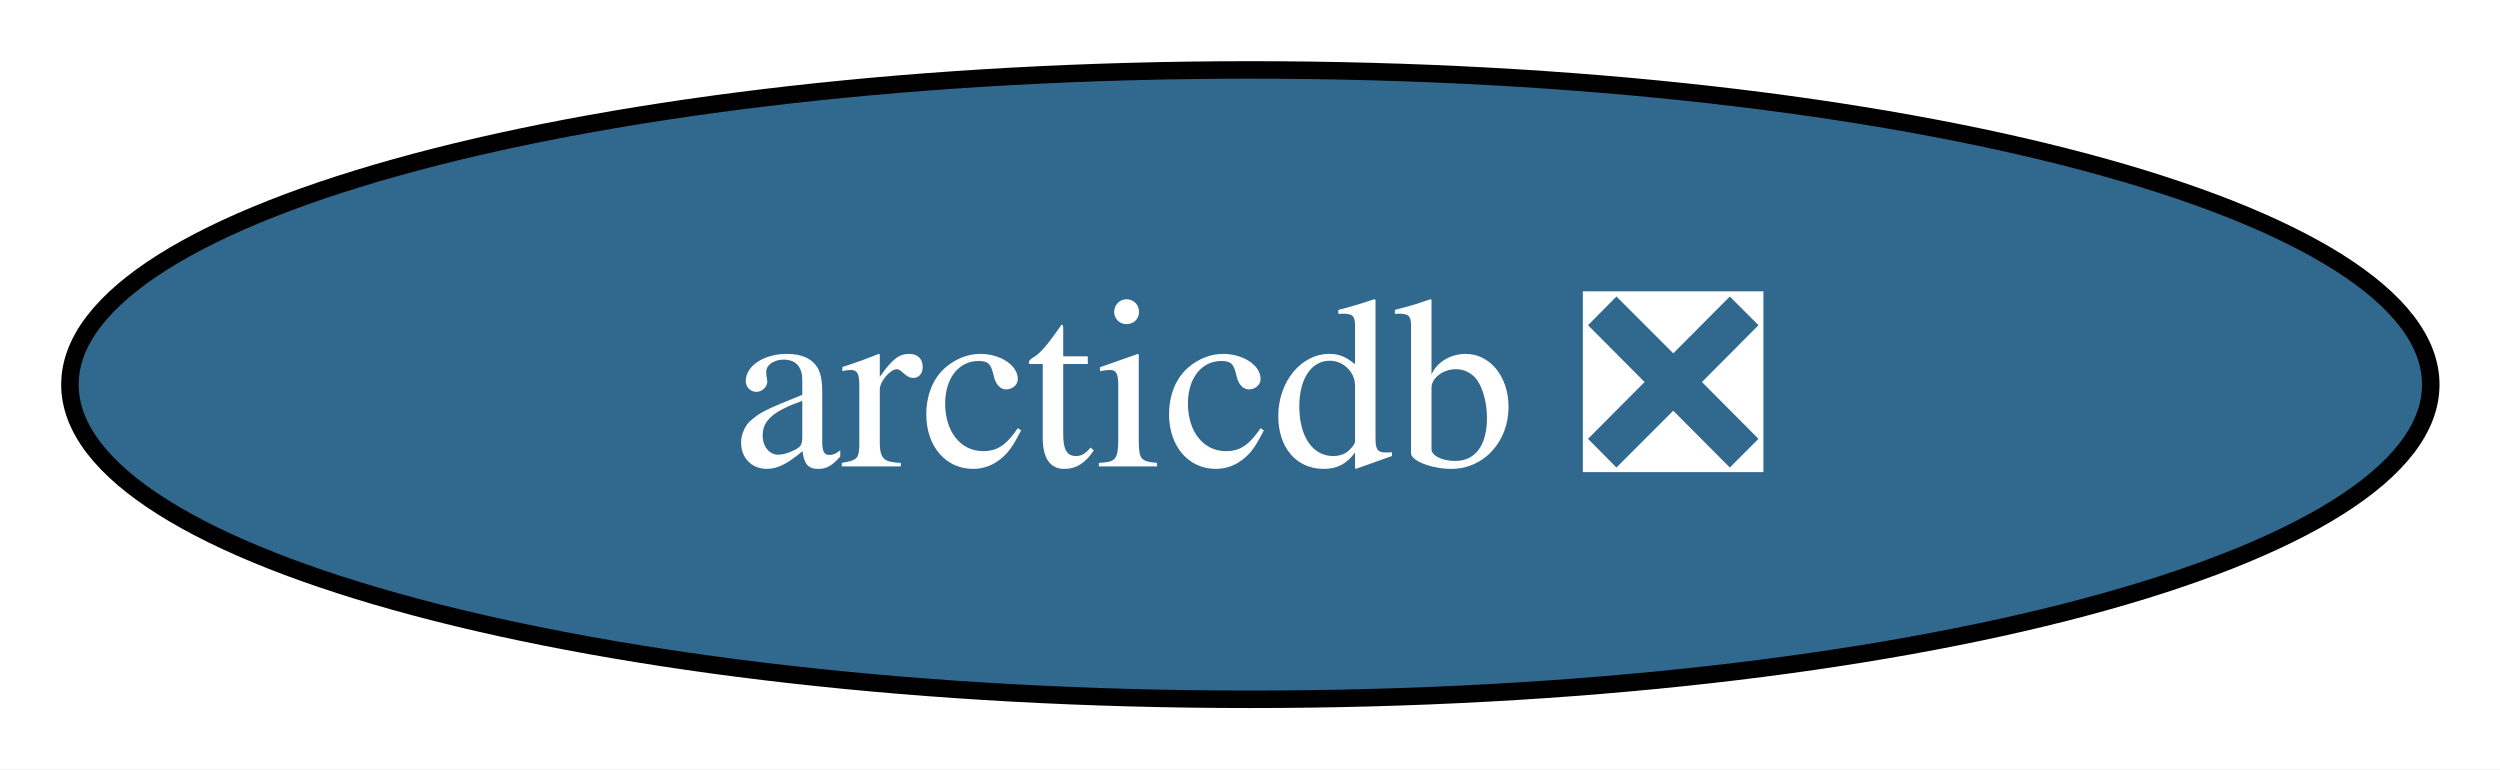
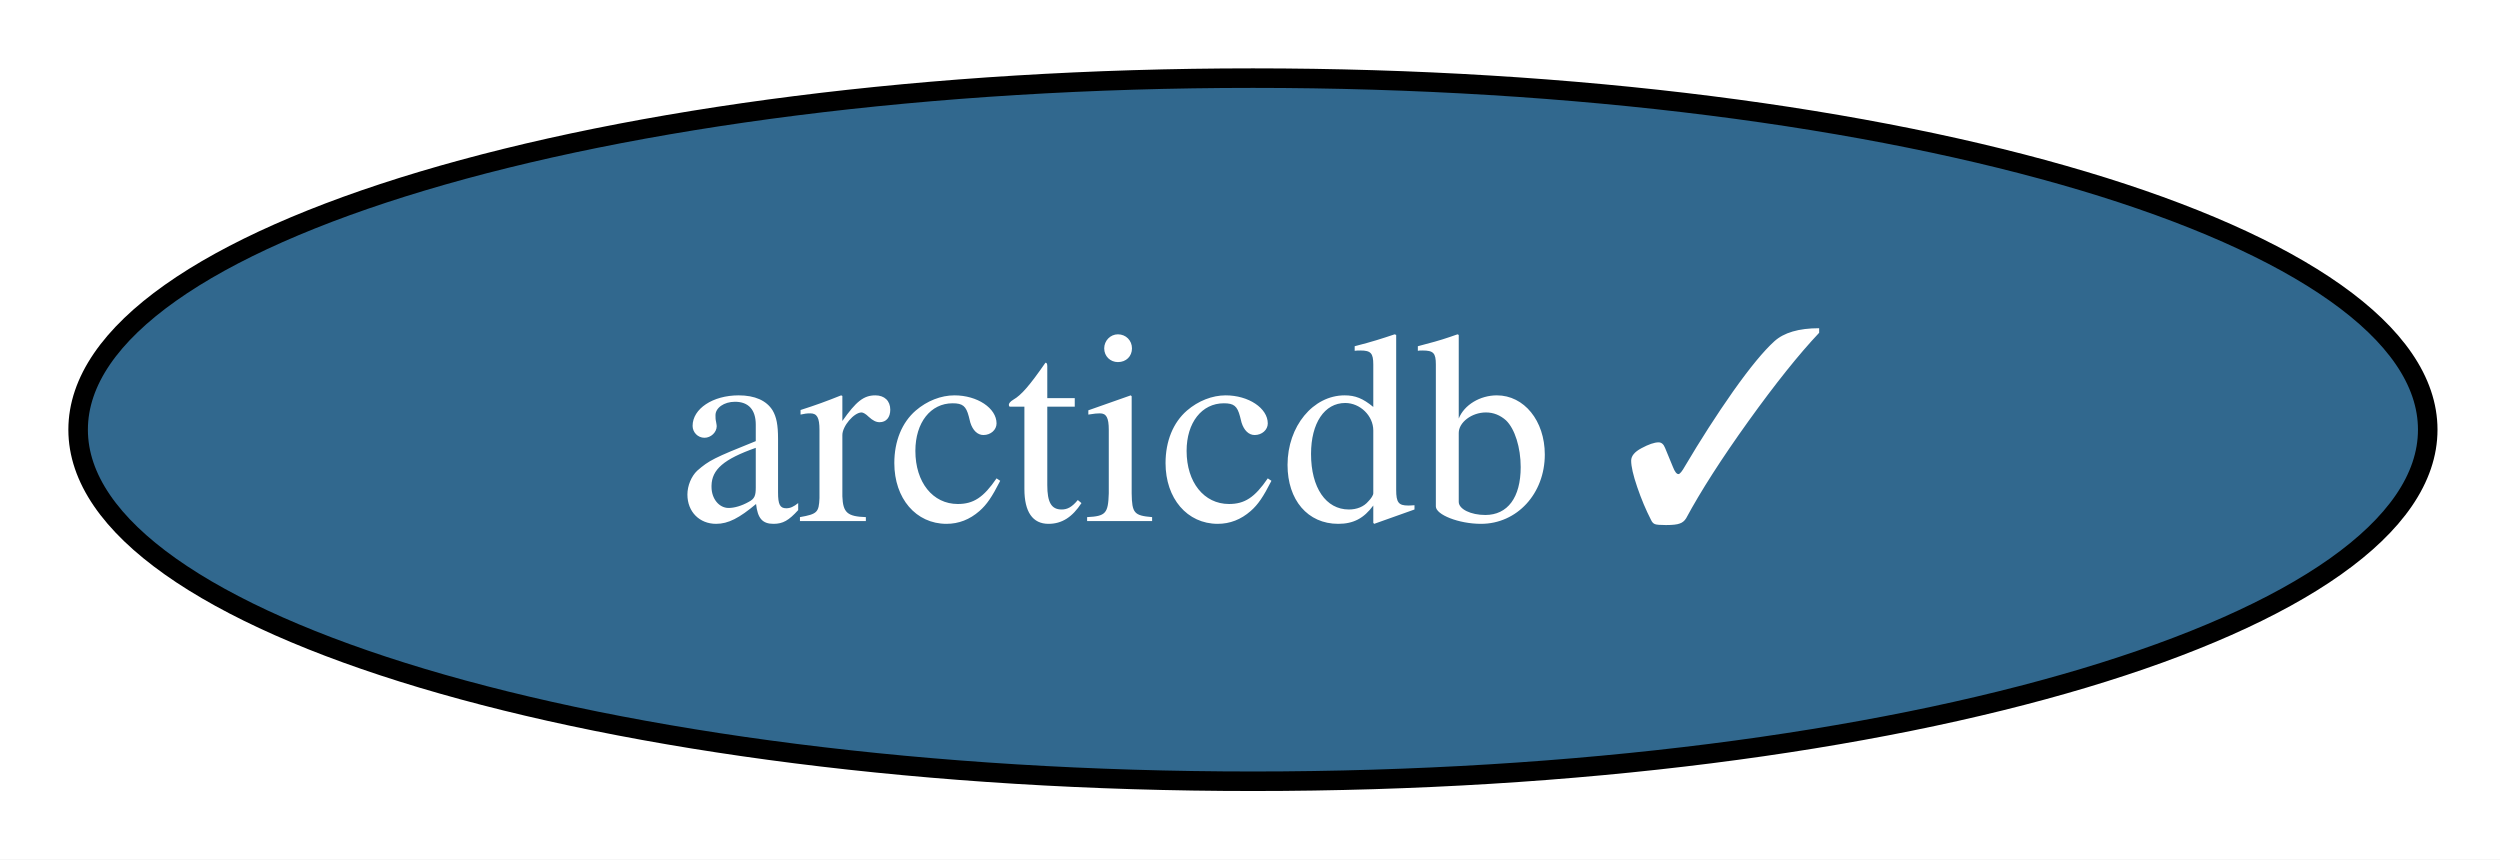
- <svg xmlns="http://www.w3.org/2000/svg" xmlns:xlink="http://www.w3.org/1999/xlink" width="143pt" height="44pt" viewBox="0.00 0.00 143.00 44.00">
+ <svg xmlns="http://www.w3.org/2000/svg" xmlns:xlink="http://www.w3.org/1999/xlink" width="128pt" height="44pt" viewBox="0.00 0.00 128.00 44.00">
  <g id="graph0" class="graph" transform="scale(1 1) rotate(0) translate(4 40)">
-     <polygon fill="white" stroke="none" points="-4,4 -4,-40 139.03,-40 139.03,4 -4,4" />
+     <polygon fill="white" stroke="none" points="-4,4 -4,-40 124.3,-40 124.3,4 -4,4" />
    <g id="node1" class="node">
      <g id="a_node1">
-         <a xlink:href="https://github.com/conda-forge/arcticdb-feedstock/pull/522" xlink:title="arcticdb ❎">
-           <ellipse fill="#31688e" stroke="black" cx="67.52" cy="-18" rx="67.52" ry="18" />
-           <text xml:space="preserve" text-anchor="middle" x="67.52" y="-13.32" font-family="Times,serif" font-size="14.00" fill="white">arcticdb ❎</text>
+         <a xlink:href="https://github.com/conda-forge/arcticdb-feedstock/pull/522" xlink:title="arcticdb ✓">
+           <ellipse fill="#31688e" stroke="black" cx="60.15" cy="-18" rx="60.15" ry="18" />
+           <text xml:space="preserve" text-anchor="middle" x="60.15" y="-13.32" font-family="Times,serif" font-size="14.00" fill="white">arcticdb ✓</text>
        </a>
      </g>
    </g>
  </g>
</svg>
